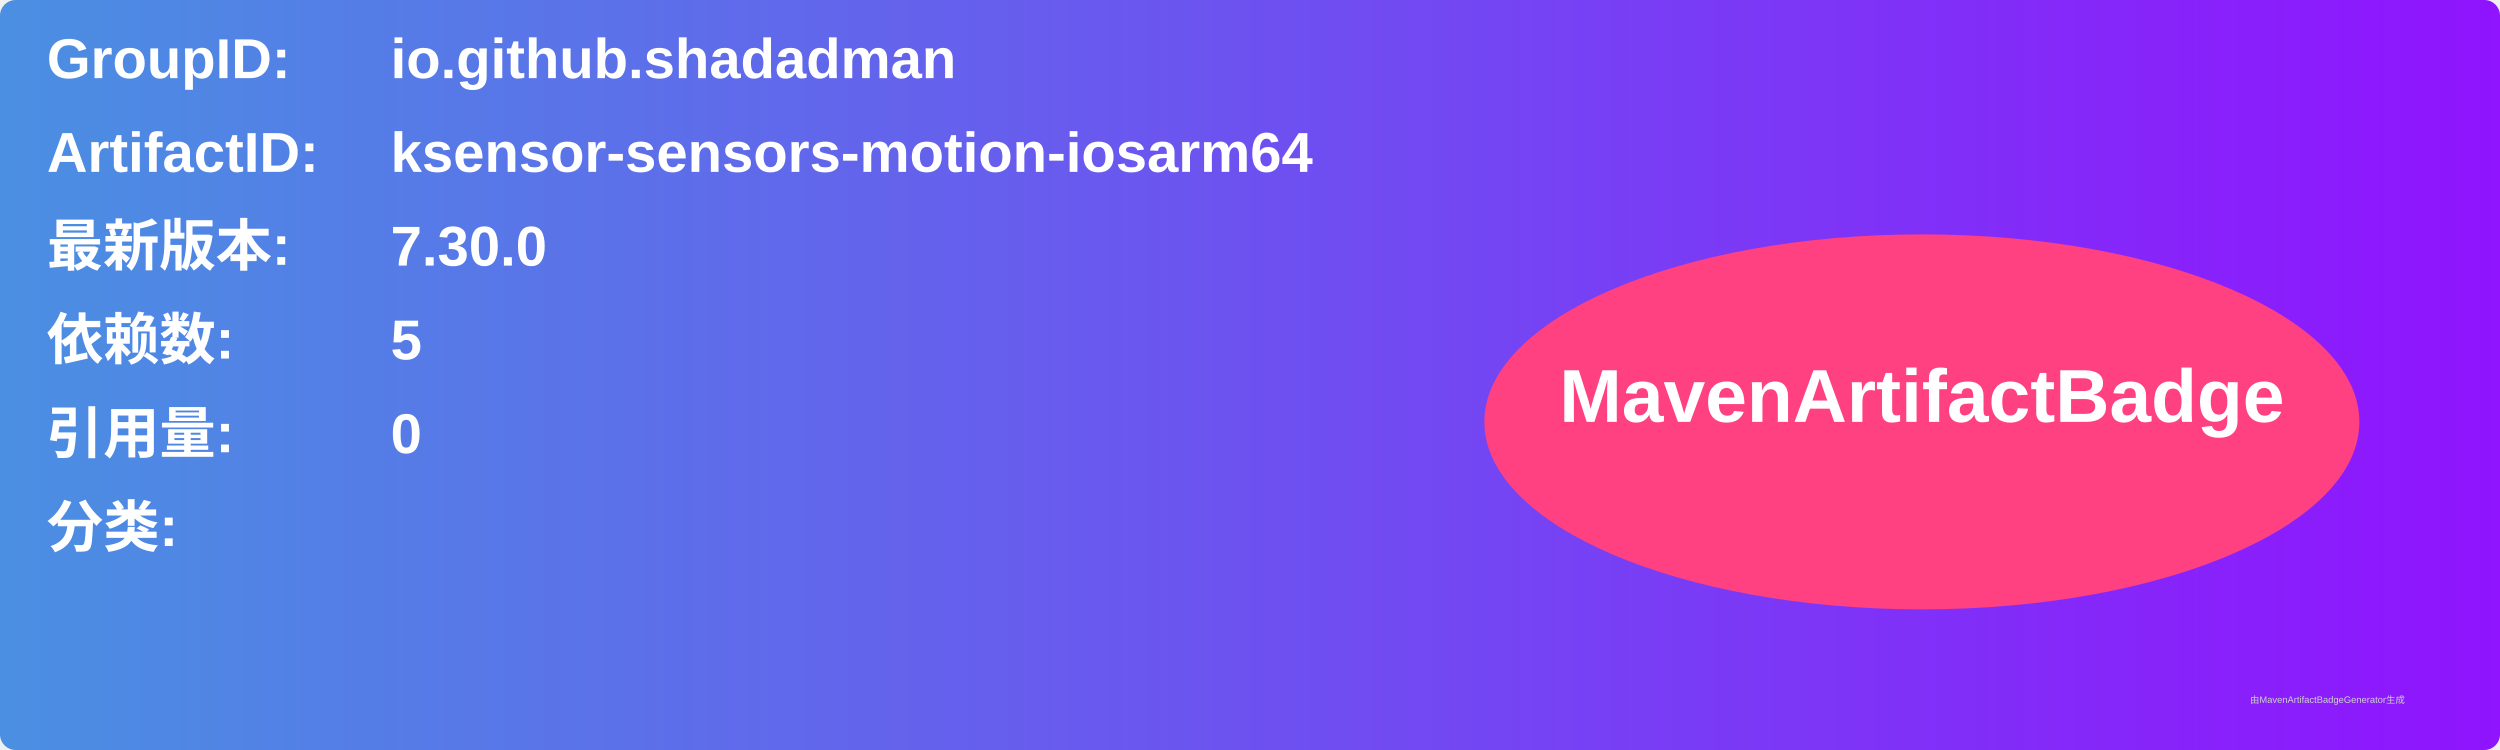
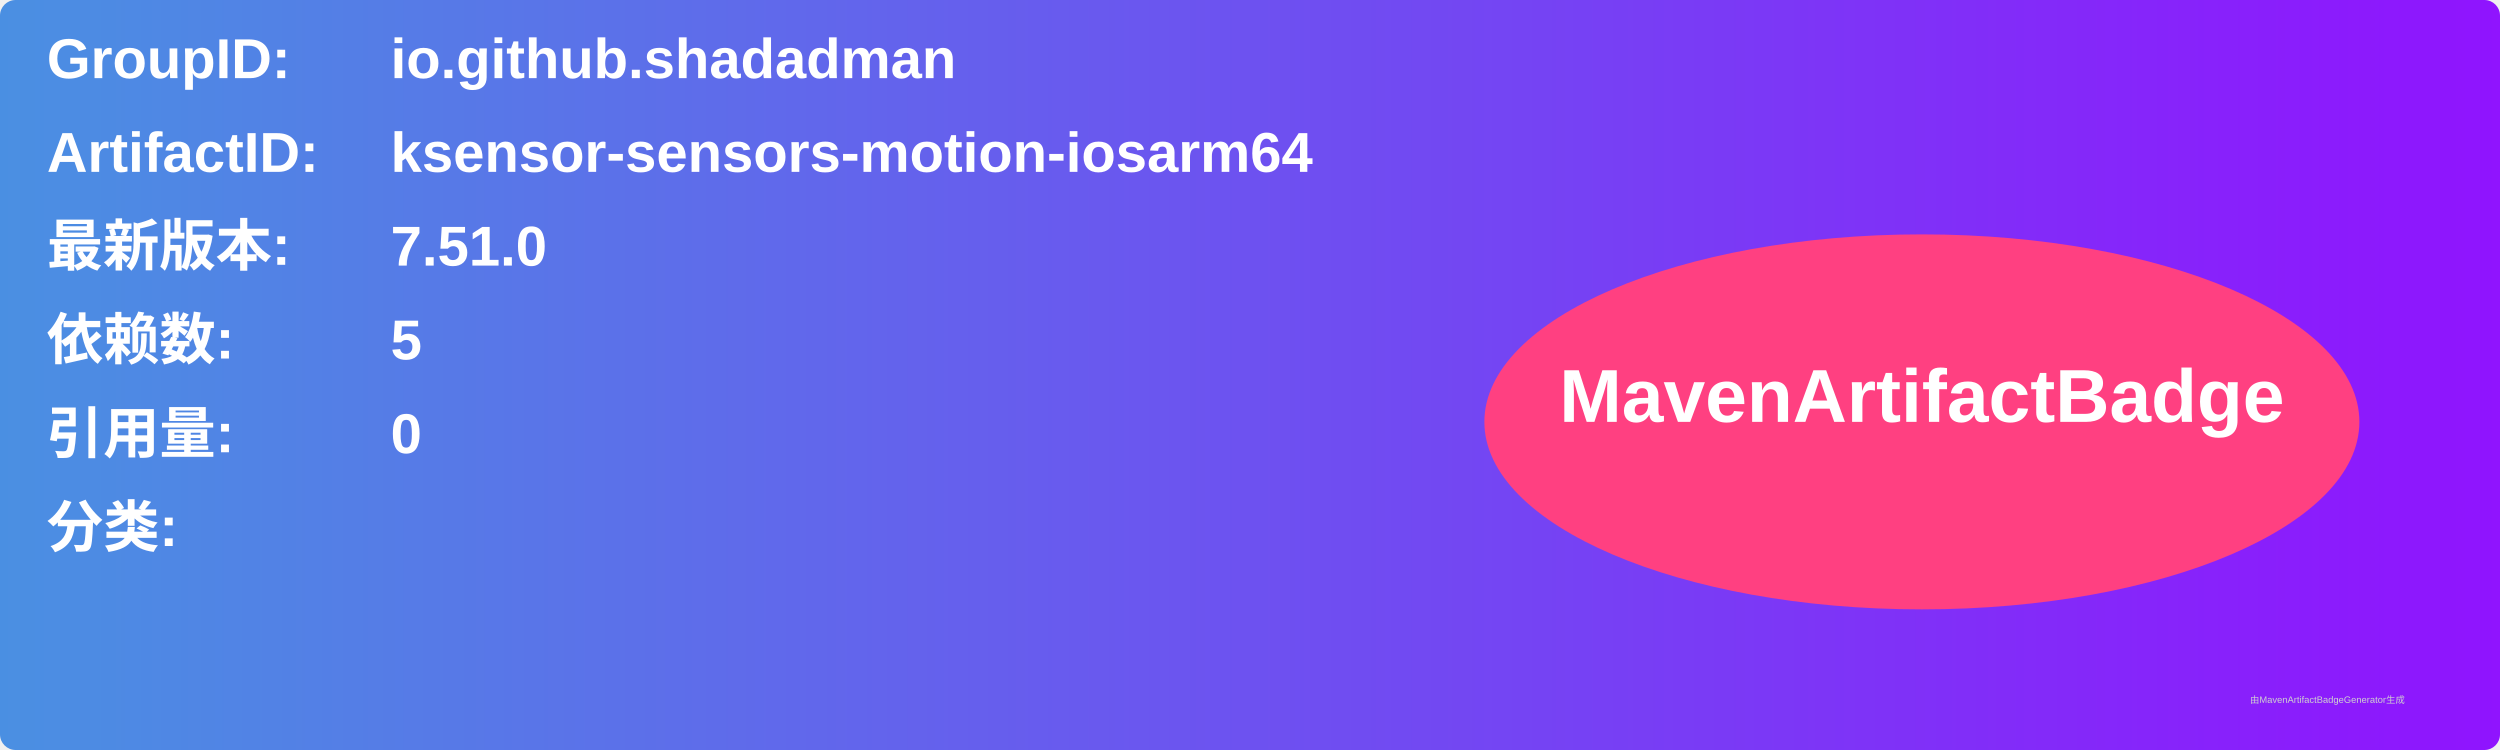
<svg xmlns="http://www.w3.org/2000/svg" width="800" height="240" viewBox="0 0 800 240">
  <linearGradient id="grad" x1="0%" y1="0%" x2="100%" y2="0%">
    <stop offset="0%" stop-color="#4a90e2" />
    <stop offset="100%" stop-color="#9013fe" />
  </linearGradient>
  <rect width="100%" height="100%" rx="5" ry="5" fill="url(#grad)" />
  <g transform="translate(15, 15)">
    <text x="0" y="10" font-family="Arial" font-size="18" fill="white" font-weight="bold" width="260">GroupID:</text>
    <text x="110" y="10" font-family="Arial" font-size="18" fill="white" font-weight="bold" width="460">io.github.shadadman</text>
    <text x="0" y="40" font-family="Arial" font-size="18" fill="white" font-weight="bold" width="260">ArtifactID:</text>
    <text x="110" y="40" font-family="Arial" font-size="18" fill="white" font-weight="bold" width="460">ksensor-sensors-motion-iosarm64</text>
    <text x="0" y="70" font-family="Arial" font-size="18" fill="white" font-weight="bold">最新版本:</text>
    <text x="110" y="70" font-family="Arial" font-size="18" fill="white" font-weight="bold">
-       <tspan font-weight="bold">7.30.0</tspan>
+       <tspan font-weight="bold">7.51.0</tspan>
    </text>
    <text x="0" y="100" font-family="Arial" font-size="18" fill="white" font-weight="bold">依赖数: </text>
    <text x="110" y="100" font-family="Arial" font-size="18" fill="white">
      <tspan font-weight="bold">5</tspan>
    </text>
    <text x="0" y="130" font-family="Arial" font-size="18" fill="white" font-weight="bold">引用量: </text>
    <text x="110" y="130" font-family="Arial" font-size="18" fill="white">
      <tspan font-weight="bold">0</tspan>
    </text>
    <text x="0" y="160" font-family="Arial" font-size="18" fill="white" font-weight="bold">分类:</text>
    <text x="10" y="190" font-family="Arial" font-size="10" fill="white">
      <tspan font-weight="bold" />
    </text>
    <ellipse cx="600" cy="120" rx="140" ry="60" fill="#ff4081" />
    <text x="600" y="120" text-anchor="middle" font-family="Arial" font-size="24" fill="white" font-weight="bold">MavenArtifactBadge</text>
  </g>
  <text x="720" y="225" font-family="Arial" font-size="3" fill="#d0d0d0">由MavenArtifactBadgeGenerator生成</text>
</svg>
